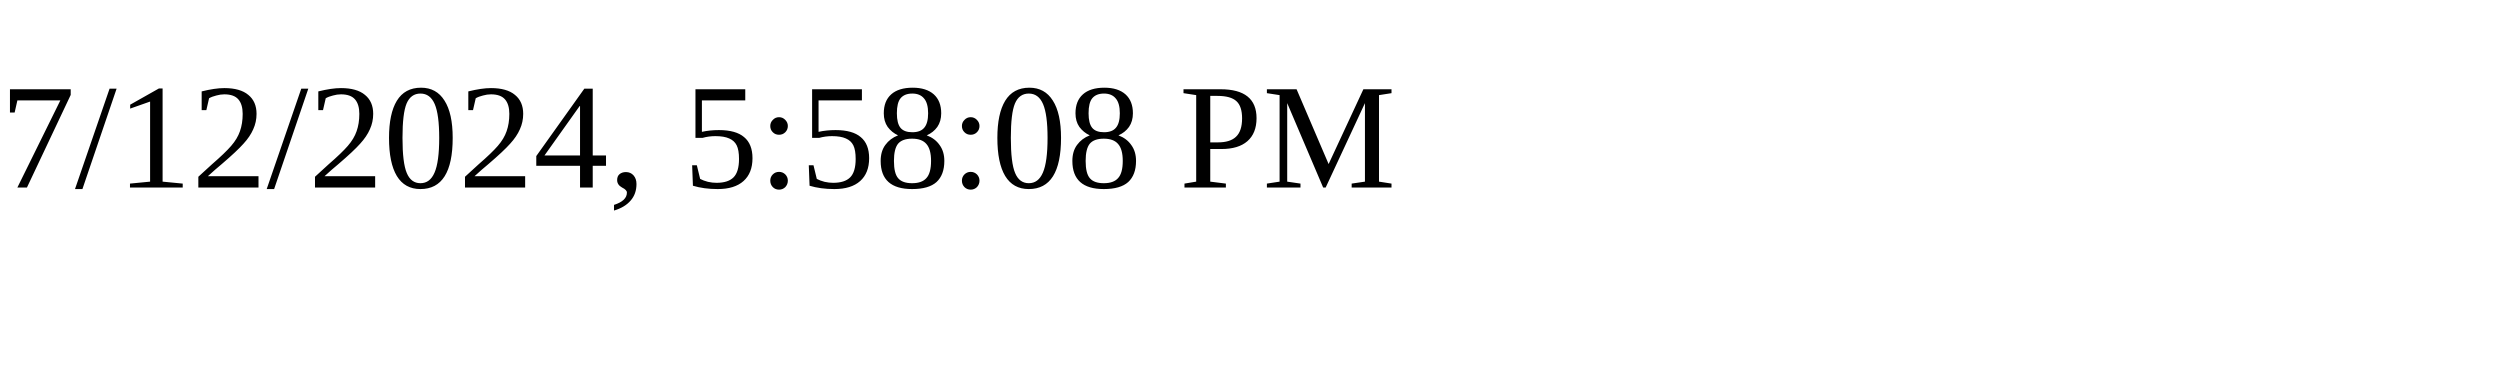
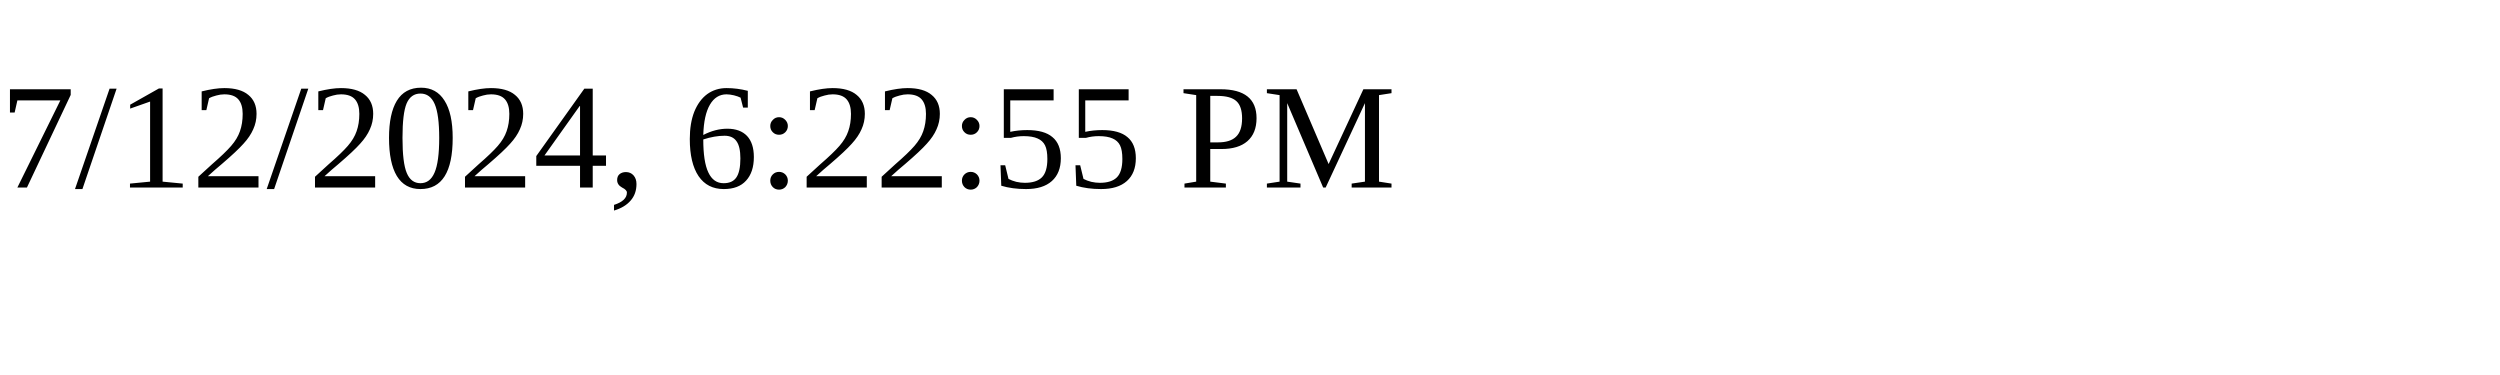
<svg xmlns="http://www.w3.org/2000/svg" height="30" width="200">
-   <text x="0" y="15">7/12/2024, 5:58:08 PM</text>
+   <text x="0" y="15">7/12/2024, 6:22:55 PM</text>
</svg>
